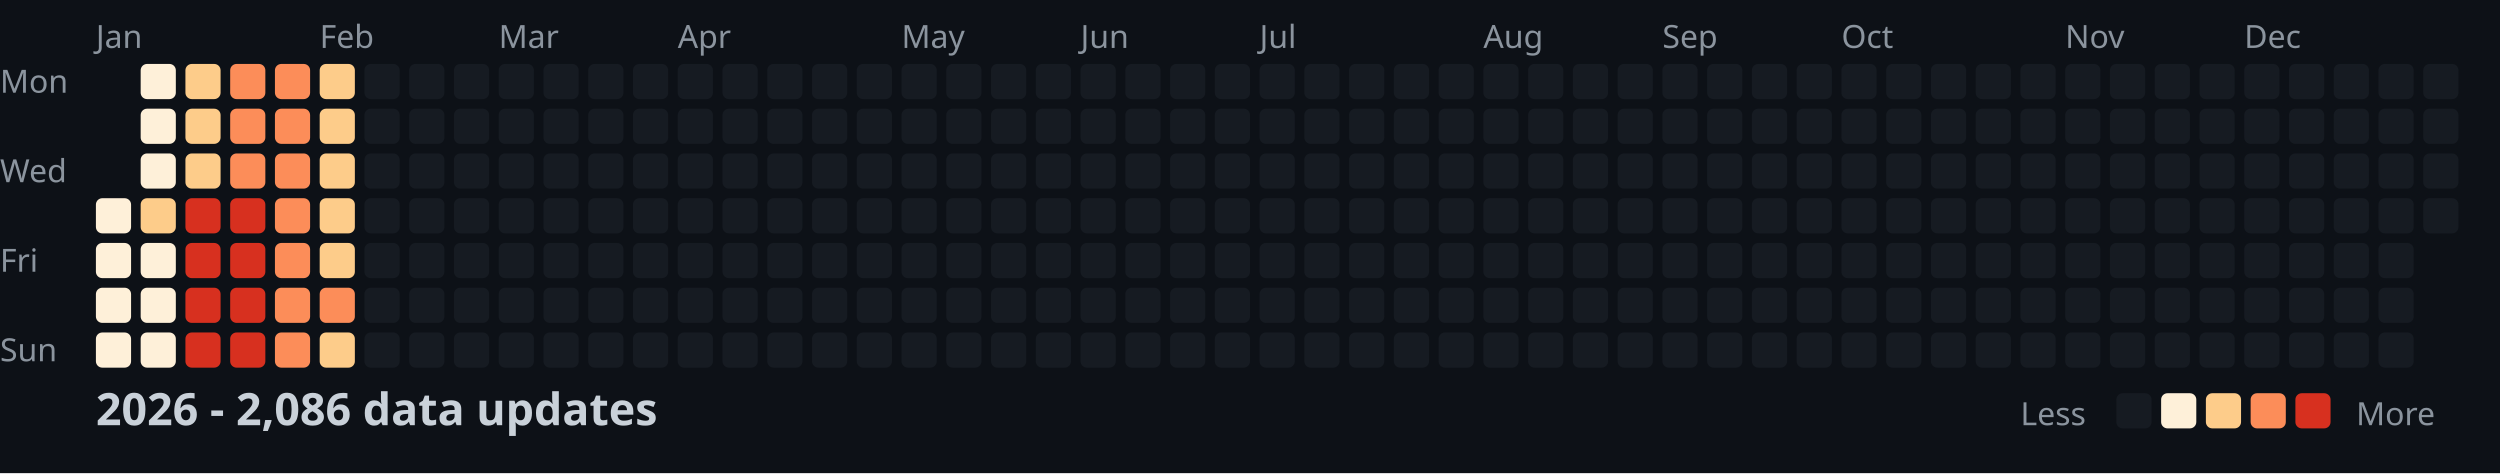
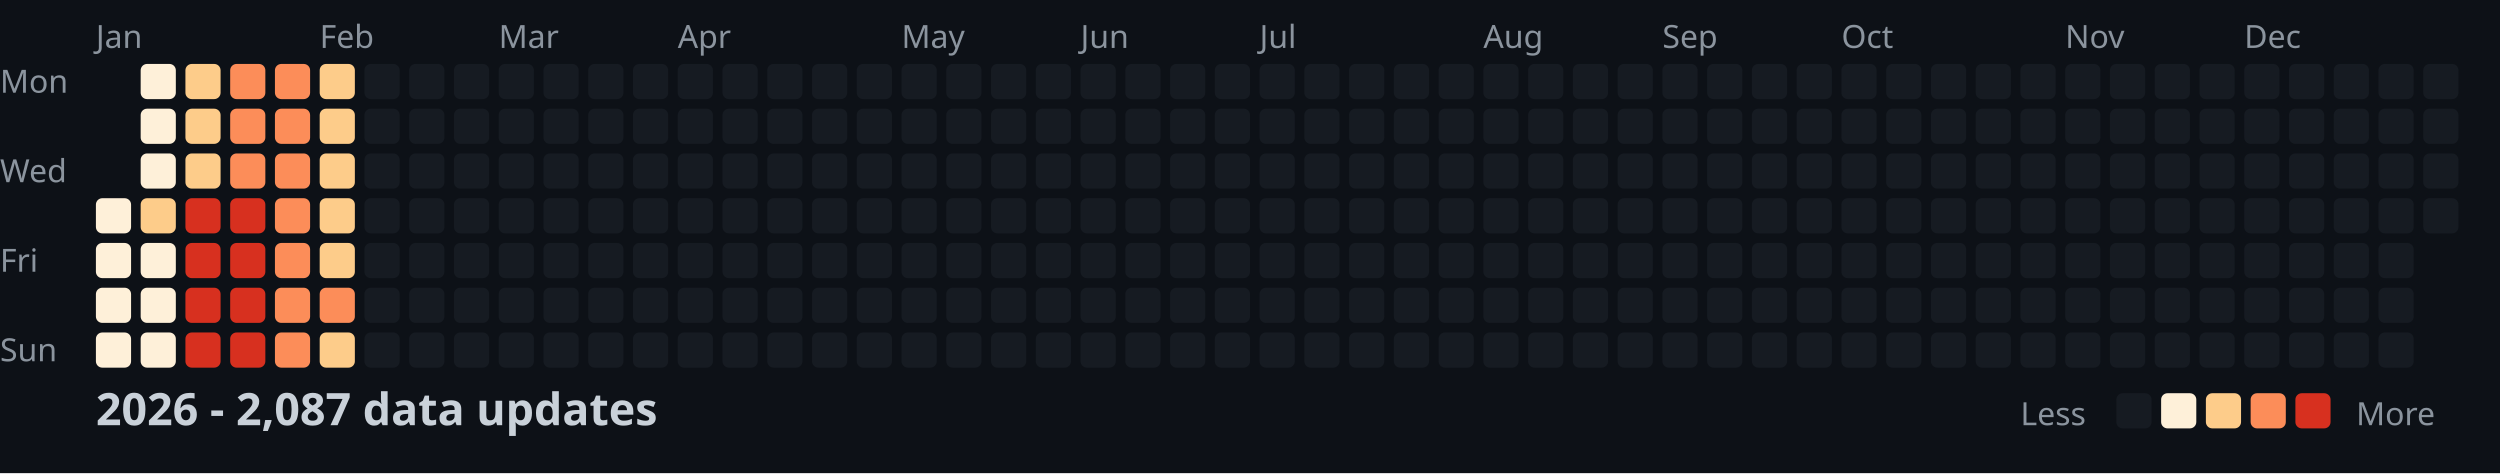
<svg xmlns="http://www.w3.org/2000/svg" width="782" height="148">
  <style>
    .month { font: 10px sans-serif; fill: #8b949e; }
    .day { font: 10px sans-serif; fill: #8b949e; }
    .title { font: bold 14px sans-serif; fill: #c9d1d9; }
    .legend { font: 10px sans-serif; fill: #8b949e; }
  </style>
  <rect width="100%" height="100%" fill="#0d1117" />
  <text x="0" y="29" class="day">Mon</text>
  <text x="0" y="57" class="day">Wed</text>
  <text x="0" y="85" class="day">Fri</text>
  <text x="0" y="113" class="day">Sun</text>
  <text x="30" y="15" class="month">Jan</text>
  <text x="100" y="15" class="month">Feb</text>
  <text x="156" y="15" class="month">Mar</text>
  <text x="212" y="15" class="month">Apr</text>
  <text x="282" y="15" class="month">May</text>
  <text x="338" y="15" class="month">Jun</text>
  <text x="394" y="15" class="month">Jul</text>
  <text x="464" y="15" class="month">Aug</text>
  <text x="520" y="15" class="month">Sep</text>
  <text x="576" y="15" class="month">Oct</text>
  <text x="646" y="15" class="month">Nov</text>
  <text x="702" y="15" class="month">Dec</text>
  <rect x="30" y="62" width="11" height="11" fill="#fef0d9" rx="2" />
  <rect x="30" y="76" width="11" height="11" fill="#fef0d9" rx="2" />
  <rect x="30" y="90" width="11" height="11" fill="#fef0d9" rx="2" />
  <rect x="30" y="104" width="11" height="11" fill="#fef0d9" rx="2" />
  <rect x="44" y="20" width="11" height="11" fill="#fef0d9" rx="2" />
  <rect x="44" y="34" width="11" height="11" fill="#fef0d9" rx="2" />
  <rect x="44" y="48" width="11" height="11" fill="#fef0d9" rx="2" />
  <rect x="44" y="62" width="11" height="11" fill="#fdcc8a" rx="2" />
  <rect x="44" y="76" width="11" height="11" fill="#fef0d9" rx="2" />
  <rect x="44" y="90" width="11" height="11" fill="#fef0d9" rx="2" />
  <rect x="44" y="104" width="11" height="11" fill="#fef0d9" rx="2" />
  <rect x="58" y="20" width="11" height="11" fill="#fdcc8a" rx="2" />
  <rect x="58" y="34" width="11" height="11" fill="#fdcc8a" rx="2" />
  <rect x="58" y="48" width="11" height="11" fill="#fdcc8a" rx="2" />
  <rect x="58" y="62" width="11" height="11" fill="#d7301f" rx="2" />
  <rect x="58" y="76" width="11" height="11" fill="#d7301f" rx="2" />
  <rect x="58" y="90" width="11" height="11" fill="#d7301f" rx="2" />
  <rect x="58" y="104" width="11" height="11" fill="#d7301f" rx="2" />
  <rect x="72" y="20" width="11" height="11" fill="#fc8d59" rx="2" />
  <rect x="72" y="34" width="11" height="11" fill="#fc8d59" rx="2" />
  <rect x="72" y="48" width="11" height="11" fill="#fc8d59" rx="2" />
  <rect x="72" y="62" width="11" height="11" fill="#d7301f" rx="2" />
  <rect x="72" y="76" width="11" height="11" fill="#d7301f" rx="2" />
  <rect x="72" y="90" width="11" height="11" fill="#d7301f" rx="2" />
  <rect x="72" y="104" width="11" height="11" fill="#d7301f" rx="2" />
  <rect x="86" y="20" width="11" height="11" fill="#fc8d59" rx="2" />
  <rect x="86" y="34" width="11" height="11" fill="#fc8d59" rx="2" />
  <rect x="86" y="48" width="11" height="11" fill="#fc8d59" rx="2" />
  <rect x="86" y="62" width="11" height="11" fill="#fc8d59" rx="2" />
  <rect x="86" y="76" width="11" height="11" fill="#fc8d59" rx="2" />
  <rect x="86" y="90" width="11" height="11" fill="#fc8d59" rx="2" />
  <rect x="86" y="104" width="11" height="11" fill="#fc8d59" rx="2" />
  <rect x="100" y="20" width="11" height="11" fill="#fdcc8a" rx="2" />
  <rect x="100" y="34" width="11" height="11" fill="#fdcc8a" rx="2" />
  <rect x="100" y="48" width="11" height="11" fill="#fdcc8a" rx="2" />
  <rect x="100" y="62" width="11" height="11" fill="#fdcc8a" rx="2" />
  <rect x="100" y="76" width="11" height="11" fill="#fdcc8a" rx="2" />
  <rect x="100" y="90" width="11" height="11" fill="#fc8d59" rx="2" />
  <rect x="100" y="104" width="11" height="11" fill="#fdcc8a" rx="2" />
  <rect x="114" y="20" width="11" height="11" fill="#161b22" rx="2" />
  <rect x="114" y="34" width="11" height="11" fill="#161b22" rx="2" />
  <rect x="114" y="48" width="11" height="11" fill="#161b22" rx="2" />
  <rect x="114" y="62" width="11" height="11" fill="#161b22" rx="2" />
  <rect x="114" y="76" width="11" height="11" fill="#161b22" rx="2" />
  <rect x="114" y="90" width="11" height="11" fill="#161b22" rx="2" />
  <rect x="114" y="104" width="11" height="11" fill="#161b22" rx="2" />
  <rect x="128" y="20" width="11" height="11" fill="#161b22" rx="2" />
  <rect x="128" y="34" width="11" height="11" fill="#161b22" rx="2" />
  <rect x="128" y="48" width="11" height="11" fill="#161b22" rx="2" />
  <rect x="128" y="62" width="11" height="11" fill="#161b22" rx="2" />
  <rect x="128" y="76" width="11" height="11" fill="#161b22" rx="2" />
  <rect x="128" y="90" width="11" height="11" fill="#161b22" rx="2" />
  <rect x="128" y="104" width="11" height="11" fill="#161b22" rx="2" />
  <rect x="142" y="20" width="11" height="11" fill="#161b22" rx="2" />
  <rect x="142" y="34" width="11" height="11" fill="#161b22" rx="2" />
  <rect x="142" y="48" width="11" height="11" fill="#161b22" rx="2" />
  <rect x="142" y="62" width="11" height="11" fill="#161b22" rx="2" />
  <rect x="142" y="76" width="11" height="11" fill="#161b22" rx="2" />
  <rect x="142" y="90" width="11" height="11" fill="#161b22" rx="2" />
  <rect x="142" y="104" width="11" height="11" fill="#161b22" rx="2" />
  <rect x="156" y="20" width="11" height="11" fill="#161b22" rx="2" />
  <rect x="156" y="34" width="11" height="11" fill="#161b22" rx="2" />
  <rect x="156" y="48" width="11" height="11" fill="#161b22" rx="2" />
  <rect x="156" y="62" width="11" height="11" fill="#161b22" rx="2" />
  <rect x="156" y="76" width="11" height="11" fill="#161b22" rx="2" />
  <rect x="156" y="90" width="11" height="11" fill="#161b22" rx="2" />
  <rect x="156" y="104" width="11" height="11" fill="#161b22" rx="2" />
  <rect x="170" y="20" width="11" height="11" fill="#161b22" rx="2" />
  <rect x="170" y="34" width="11" height="11" fill="#161b22" rx="2" />
  <rect x="170" y="48" width="11" height="11" fill="#161b22" rx="2" />
  <rect x="170" y="62" width="11" height="11" fill="#161b22" rx="2" />
  <rect x="170" y="76" width="11" height="11" fill="#161b22" rx="2" />
  <rect x="170" y="90" width="11" height="11" fill="#161b22" rx="2" />
  <rect x="170" y="104" width="11" height="11" fill="#161b22" rx="2" />
  <rect x="184" y="20" width="11" height="11" fill="#161b22" rx="2" />
  <rect x="184" y="34" width="11" height="11" fill="#161b22" rx="2" />
  <rect x="184" y="48" width="11" height="11" fill="#161b22" rx="2" />
  <rect x="184" y="62" width="11" height="11" fill="#161b22" rx="2" />
  <rect x="184" y="76" width="11" height="11" fill="#161b22" rx="2" />
  <rect x="184" y="90" width="11" height="11" fill="#161b22" rx="2" />
  <rect x="184" y="104" width="11" height="11" fill="#161b22" rx="2" />
  <rect x="198" y="20" width="11" height="11" fill="#161b22" rx="2" />
  <rect x="198" y="34" width="11" height="11" fill="#161b22" rx="2" />
  <rect x="198" y="48" width="11" height="11" fill="#161b22" rx="2" />
  <rect x="198" y="62" width="11" height="11" fill="#161b22" rx="2" />
  <rect x="198" y="76" width="11" height="11" fill="#161b22" rx="2" />
  <rect x="198" y="90" width="11" height="11" fill="#161b22" rx="2" />
  <rect x="198" y="104" width="11" height="11" fill="#161b22" rx="2" />
  <rect x="212" y="20" width="11" height="11" fill="#161b22" rx="2" />
  <rect x="212" y="34" width="11" height="11" fill="#161b22" rx="2" />
  <rect x="212" y="48" width="11" height="11" fill="#161b22" rx="2" />
  <rect x="212" y="62" width="11" height="11" fill="#161b22" rx="2" />
  <rect x="212" y="76" width="11" height="11" fill="#161b22" rx="2" />
  <rect x="212" y="90" width="11" height="11" fill="#161b22" rx="2" />
  <rect x="212" y="104" width="11" height="11" fill="#161b22" rx="2" />
  <rect x="226" y="20" width="11" height="11" fill="#161b22" rx="2" />
  <rect x="226" y="34" width="11" height="11" fill="#161b22" rx="2" />
  <rect x="226" y="48" width="11" height="11" fill="#161b22" rx="2" />
  <rect x="226" y="62" width="11" height="11" fill="#161b22" rx="2" />
  <rect x="226" y="76" width="11" height="11" fill="#161b22" rx="2" />
  <rect x="226" y="90" width="11" height="11" fill="#161b22" rx="2" />
  <rect x="226" y="104" width="11" height="11" fill="#161b22" rx="2" />
  <rect x="240" y="20" width="11" height="11" fill="#161b22" rx="2" />
  <rect x="240" y="34" width="11" height="11" fill="#161b22" rx="2" />
  <rect x="240" y="48" width="11" height="11" fill="#161b22" rx="2" />
  <rect x="240" y="62" width="11" height="11" fill="#161b22" rx="2" />
  <rect x="240" y="76" width="11" height="11" fill="#161b22" rx="2" />
  <rect x="240" y="90" width="11" height="11" fill="#161b22" rx="2" />
  <rect x="240" y="104" width="11" height="11" fill="#161b22" rx="2" />
  <rect x="254" y="20" width="11" height="11" fill="#161b22" rx="2" />
  <rect x="254" y="34" width="11" height="11" fill="#161b22" rx="2" />
  <rect x="254" y="48" width="11" height="11" fill="#161b22" rx="2" />
  <rect x="254" y="62" width="11" height="11" fill="#161b22" rx="2" />
  <rect x="254" y="76" width="11" height="11" fill="#161b22" rx="2" />
  <rect x="254" y="90" width="11" height="11" fill="#161b22" rx="2" />
  <rect x="254" y="104" width="11" height="11" fill="#161b22" rx="2" />
  <rect x="268" y="20" width="11" height="11" fill="#161b22" rx="2" />
  <rect x="268" y="34" width="11" height="11" fill="#161b22" rx="2" />
  <rect x="268" y="48" width="11" height="11" fill="#161b22" rx="2" />
  <rect x="268" y="62" width="11" height="11" fill="#161b22" rx="2" />
  <rect x="268" y="76" width="11" height="11" fill="#161b22" rx="2" />
  <rect x="268" y="90" width="11" height="11" fill="#161b22" rx="2" />
  <rect x="268" y="104" width="11" height="11" fill="#161b22" rx="2" />
  <rect x="282" y="20" width="11" height="11" fill="#161b22" rx="2" />
  <rect x="282" y="34" width="11" height="11" fill="#161b22" rx="2" />
  <rect x="282" y="48" width="11" height="11" fill="#161b22" rx="2" />
  <rect x="282" y="62" width="11" height="11" fill="#161b22" rx="2" />
  <rect x="282" y="76" width="11" height="11" fill="#161b22" rx="2" />
  <rect x="282" y="90" width="11" height="11" fill="#161b22" rx="2" />
  <rect x="282" y="104" width="11" height="11" fill="#161b22" rx="2" />
  <rect x="296" y="20" width="11" height="11" fill="#161b22" rx="2" />
  <rect x="296" y="34" width="11" height="11" fill="#161b22" rx="2" />
  <rect x="296" y="48" width="11" height="11" fill="#161b22" rx="2" />
  <rect x="296" y="62" width="11" height="11" fill="#161b22" rx="2" />
  <rect x="296" y="76" width="11" height="11" fill="#161b22" rx="2" />
  <rect x="296" y="90" width="11" height="11" fill="#161b22" rx="2" />
  <rect x="296" y="104" width="11" height="11" fill="#161b22" rx="2" />
  <rect x="310" y="20" width="11" height="11" fill="#161b22" rx="2" />
  <rect x="310" y="34" width="11" height="11" fill="#161b22" rx="2" />
  <rect x="310" y="48" width="11" height="11" fill="#161b22" rx="2" />
  <rect x="310" y="62" width="11" height="11" fill="#161b22" rx="2" />
  <rect x="310" y="76" width="11" height="11" fill="#161b22" rx="2" />
  <rect x="310" y="90" width="11" height="11" fill="#161b22" rx="2" />
  <rect x="310" y="104" width="11" height="11" fill="#161b22" rx="2" />
  <rect x="324" y="20" width="11" height="11" fill="#161b22" rx="2" />
  <rect x="324" y="34" width="11" height="11" fill="#161b22" rx="2" />
  <rect x="324" y="48" width="11" height="11" fill="#161b22" rx="2" />
  <rect x="324" y="62" width="11" height="11" fill="#161b22" rx="2" />
  <rect x="324" y="76" width="11" height="11" fill="#161b22" rx="2" />
  <rect x="324" y="90" width="11" height="11" fill="#161b22" rx="2" />
  <rect x="324" y="104" width="11" height="11" fill="#161b22" rx="2" />
  <rect x="338" y="20" width="11" height="11" fill="#161b22" rx="2" />
  <rect x="338" y="34" width="11" height="11" fill="#161b22" rx="2" />
  <rect x="338" y="48" width="11" height="11" fill="#161b22" rx="2" />
  <rect x="338" y="62" width="11" height="11" fill="#161b22" rx="2" />
  <rect x="338" y="76" width="11" height="11" fill="#161b22" rx="2" />
  <rect x="338" y="90" width="11" height="11" fill="#161b22" rx="2" />
  <rect x="338" y="104" width="11" height="11" fill="#161b22" rx="2" />
  <rect x="352" y="20" width="11" height="11" fill="#161b22" rx="2" />
  <rect x="352" y="34" width="11" height="11" fill="#161b22" rx="2" />
  <rect x="352" y="48" width="11" height="11" fill="#161b22" rx="2" />
  <rect x="352" y="62" width="11" height="11" fill="#161b22" rx="2" />
  <rect x="352" y="76" width="11" height="11" fill="#161b22" rx="2" />
  <rect x="352" y="90" width="11" height="11" fill="#161b22" rx="2" />
  <rect x="352" y="104" width="11" height="11" fill="#161b22" rx="2" />
  <rect x="366" y="20" width="11" height="11" fill="#161b22" rx="2" />
  <rect x="366" y="34" width="11" height="11" fill="#161b22" rx="2" />
  <rect x="366" y="48" width="11" height="11" fill="#161b22" rx="2" />
  <rect x="366" y="62" width="11" height="11" fill="#161b22" rx="2" />
  <rect x="366" y="76" width="11" height="11" fill="#161b22" rx="2" />
  <rect x="366" y="90" width="11" height="11" fill="#161b22" rx="2" />
  <rect x="366" y="104" width="11" height="11" fill="#161b22" rx="2" />
  <rect x="380" y="20" width="11" height="11" fill="#161b22" rx="2" />
  <rect x="380" y="34" width="11" height="11" fill="#161b22" rx="2" />
  <rect x="380" y="48" width="11" height="11" fill="#161b22" rx="2" />
  <rect x="380" y="62" width="11" height="11" fill="#161b22" rx="2" />
  <rect x="380" y="76" width="11" height="11" fill="#161b22" rx="2" />
  <rect x="380" y="90" width="11" height="11" fill="#161b22" rx="2" />
  <rect x="380" y="104" width="11" height="11" fill="#161b22" rx="2" />
  <rect x="394" y="20" width="11" height="11" fill="#161b22" rx="2" />
  <rect x="394" y="34" width="11" height="11" fill="#161b22" rx="2" />
  <rect x="394" y="48" width="11" height="11" fill="#161b22" rx="2" />
  <rect x="394" y="62" width="11" height="11" fill="#161b22" rx="2" />
  <rect x="394" y="76" width="11" height="11" fill="#161b22" rx="2" />
  <rect x="394" y="90" width="11" height="11" fill="#161b22" rx="2" />
  <rect x="394" y="104" width="11" height="11" fill="#161b22" rx="2" />
  <rect x="408" y="20" width="11" height="11" fill="#161b22" rx="2" />
  <rect x="408" y="34" width="11" height="11" fill="#161b22" rx="2" />
  <rect x="408" y="48" width="11" height="11" fill="#161b22" rx="2" />
  <rect x="408" y="62" width="11" height="11" fill="#161b22" rx="2" />
  <rect x="408" y="76" width="11" height="11" fill="#161b22" rx="2" />
  <rect x="408" y="90" width="11" height="11" fill="#161b22" rx="2" />
  <rect x="408" y="104" width="11" height="11" fill="#161b22" rx="2" />
  <rect x="422" y="20" width="11" height="11" fill="#161b22" rx="2" />
  <rect x="422" y="34" width="11" height="11" fill="#161b22" rx="2" />
  <rect x="422" y="48" width="11" height="11" fill="#161b22" rx="2" />
  <rect x="422" y="62" width="11" height="11" fill="#161b22" rx="2" />
  <rect x="422" y="76" width="11" height="11" fill="#161b22" rx="2" />
  <rect x="422" y="90" width="11" height="11" fill="#161b22" rx="2" />
  <rect x="422" y="104" width="11" height="11" fill="#161b22" rx="2" />
  <rect x="436" y="20" width="11" height="11" fill="#161b22" rx="2" />
  <rect x="436" y="34" width="11" height="11" fill="#161b22" rx="2" />
  <rect x="436" y="48" width="11" height="11" fill="#161b22" rx="2" />
  <rect x="436" y="62" width="11" height="11" fill="#161b22" rx="2" />
  <rect x="436" y="76" width="11" height="11" fill="#161b22" rx="2" />
  <rect x="436" y="90" width="11" height="11" fill="#161b22" rx="2" />
  <rect x="436" y="104" width="11" height="11" fill="#161b22" rx="2" />
  <rect x="450" y="20" width="11" height="11" fill="#161b22" rx="2" />
  <rect x="450" y="34" width="11" height="11" fill="#161b22" rx="2" />
  <rect x="450" y="48" width="11" height="11" fill="#161b22" rx="2" />
  <rect x="450" y="62" width="11" height="11" fill="#161b22" rx="2" />
  <rect x="450" y="76" width="11" height="11" fill="#161b22" rx="2" />
  <rect x="450" y="90" width="11" height="11" fill="#161b22" rx="2" />
  <rect x="450" y="104" width="11" height="11" fill="#161b22" rx="2" />
  <rect x="464" y="20" width="11" height="11" fill="#161b22" rx="2" />
  <rect x="464" y="34" width="11" height="11" fill="#161b22" rx="2" />
  <rect x="464" y="48" width="11" height="11" fill="#161b22" rx="2" />
  <rect x="464" y="62" width="11" height="11" fill="#161b22" rx="2" />
  <rect x="464" y="76" width="11" height="11" fill="#161b22" rx="2" />
  <rect x="464" y="90" width="11" height="11" fill="#161b22" rx="2" />
  <rect x="464" y="104" width="11" height="11" fill="#161b22" rx="2" />
  <rect x="478" y="20" width="11" height="11" fill="#161b22" rx="2" />
  <rect x="478" y="34" width="11" height="11" fill="#161b22" rx="2" />
  <rect x="478" y="48" width="11" height="11" fill="#161b22" rx="2" />
  <rect x="478" y="62" width="11" height="11" fill="#161b22" rx="2" />
  <rect x="478" y="76" width="11" height="11" fill="#161b22" rx="2" />
  <rect x="478" y="90" width="11" height="11" fill="#161b22" rx="2" />
  <rect x="478" y="104" width="11" height="11" fill="#161b22" rx="2" />
  <rect x="492" y="20" width="11" height="11" fill="#161b22" rx="2" />
  <rect x="492" y="34" width="11" height="11" fill="#161b22" rx="2" />
  <rect x="492" y="48" width="11" height="11" fill="#161b22" rx="2" />
  <rect x="492" y="62" width="11" height="11" fill="#161b22" rx="2" />
  <rect x="492" y="76" width="11" height="11" fill="#161b22" rx="2" />
  <rect x="492" y="90" width="11" height="11" fill="#161b22" rx="2" />
  <rect x="492" y="104" width="11" height="11" fill="#161b22" rx="2" />
  <rect x="506" y="20" width="11" height="11" fill="#161b22" rx="2" />
  <rect x="506" y="34" width="11" height="11" fill="#161b22" rx="2" />
  <rect x="506" y="48" width="11" height="11" fill="#161b22" rx="2" />
  <rect x="506" y="62" width="11" height="11" fill="#161b22" rx="2" />
  <rect x="506" y="76" width="11" height="11" fill="#161b22" rx="2" />
  <rect x="506" y="90" width="11" height="11" fill="#161b22" rx="2" />
  <rect x="506" y="104" width="11" height="11" fill="#161b22" rx="2" />
  <rect x="520" y="20" width="11" height="11" fill="#161b22" rx="2" />
  <rect x="520" y="34" width="11" height="11" fill="#161b22" rx="2" />
  <rect x="520" y="48" width="11" height="11" fill="#161b22" rx="2" />
  <rect x="520" y="62" width="11" height="11" fill="#161b22" rx="2" />
  <rect x="520" y="76" width="11" height="11" fill="#161b22" rx="2" />
  <rect x="520" y="90" width="11" height="11" fill="#161b22" rx="2" />
  <rect x="520" y="104" width="11" height="11" fill="#161b22" rx="2" />
  <rect x="534" y="20" width="11" height="11" fill="#161b22" rx="2" />
  <rect x="534" y="34" width="11" height="11" fill="#161b22" rx="2" />
  <rect x="534" y="48" width="11" height="11" fill="#161b22" rx="2" />
  <rect x="534" y="62" width="11" height="11" fill="#161b22" rx="2" />
  <rect x="534" y="76" width="11" height="11" fill="#161b22" rx="2" />
  <rect x="534" y="90" width="11" height="11" fill="#161b22" rx="2" />
  <rect x="534" y="104" width="11" height="11" fill="#161b22" rx="2" />
  <rect x="548" y="20" width="11" height="11" fill="#161b22" rx="2" />
  <rect x="548" y="34" width="11" height="11" fill="#161b22" rx="2" />
  <rect x="548" y="48" width="11" height="11" fill="#161b22" rx="2" />
  <rect x="548" y="62" width="11" height="11" fill="#161b22" rx="2" />
  <rect x="548" y="76" width="11" height="11" fill="#161b22" rx="2" />
  <rect x="548" y="90" width="11" height="11" fill="#161b22" rx="2" />
  <rect x="548" y="104" width="11" height="11" fill="#161b22" rx="2" />
  <rect x="562" y="20" width="11" height="11" fill="#161b22" rx="2" />
  <rect x="562" y="34" width="11" height="11" fill="#161b22" rx="2" />
  <rect x="562" y="48" width="11" height="11" fill="#161b22" rx="2" />
  <rect x="562" y="62" width="11" height="11" fill="#161b22" rx="2" />
  <rect x="562" y="76" width="11" height="11" fill="#161b22" rx="2" />
  <rect x="562" y="90" width="11" height="11" fill="#161b22" rx="2" />
  <rect x="562" y="104" width="11" height="11" fill="#161b22" rx="2" />
  <rect x="576" y="20" width="11" height="11" fill="#161b22" rx="2" />
  <rect x="576" y="34" width="11" height="11" fill="#161b22" rx="2" />
  <rect x="576" y="48" width="11" height="11" fill="#161b22" rx="2" />
  <rect x="576" y="62" width="11" height="11" fill="#161b22" rx="2" />
  <rect x="576" y="76" width="11" height="11" fill="#161b22" rx="2" />
  <rect x="576" y="90" width="11" height="11" fill="#161b22" rx="2" />
  <rect x="576" y="104" width="11" height="11" fill="#161b22" rx="2" />
  <rect x="590" y="20" width="11" height="11" fill="#161b22" rx="2" />
  <rect x="590" y="34" width="11" height="11" fill="#161b22" rx="2" />
  <rect x="590" y="48" width="11" height="11" fill="#161b22" rx="2" />
  <rect x="590" y="62" width="11" height="11" fill="#161b22" rx="2" />
  <rect x="590" y="76" width="11" height="11" fill="#161b22" rx="2" />
  <rect x="590" y="90" width="11" height="11" fill="#161b22" rx="2" />
  <rect x="590" y="104" width="11" height="11" fill="#161b22" rx="2" />
  <rect x="604" y="20" width="11" height="11" fill="#161b22" rx="2" />
  <rect x="604" y="34" width="11" height="11" fill="#161b22" rx="2" />
  <rect x="604" y="48" width="11" height="11" fill="#161b22" rx="2" />
  <rect x="604" y="62" width="11" height="11" fill="#161b22" rx="2" />
  <rect x="604" y="76" width="11" height="11" fill="#161b22" rx="2" />
  <rect x="604" y="90" width="11" height="11" fill="#161b22" rx="2" />
  <rect x="604" y="104" width="11" height="11" fill="#161b22" rx="2" />
  <rect x="618" y="20" width="11" height="11" fill="#161b22" rx="2" />
  <rect x="618" y="34" width="11" height="11" fill="#161b22" rx="2" />
  <rect x="618" y="48" width="11" height="11" fill="#161b22" rx="2" />
  <rect x="618" y="62" width="11" height="11" fill="#161b22" rx="2" />
  <rect x="618" y="76" width="11" height="11" fill="#161b22" rx="2" />
  <rect x="618" y="90" width="11" height="11" fill="#161b22" rx="2" />
  <rect x="618" y="104" width="11" height="11" fill="#161b22" rx="2" />
  <rect x="632" y="20" width="11" height="11" fill="#161b22" rx="2" />
  <rect x="632" y="34" width="11" height="11" fill="#161b22" rx="2" />
  <rect x="632" y="48" width="11" height="11" fill="#161b22" rx="2" />
  <rect x="632" y="62" width="11" height="11" fill="#161b22" rx="2" />
  <rect x="632" y="76" width="11" height="11" fill="#161b22" rx="2" />
  <rect x="632" y="90" width="11" height="11" fill="#161b22" rx="2" />
  <rect x="632" y="104" width="11" height="11" fill="#161b22" rx="2" />
  <rect x="646" y="20" width="11" height="11" fill="#161b22" rx="2" />
  <rect x="646" y="34" width="11" height="11" fill="#161b22" rx="2" />
  <rect x="646" y="48" width="11" height="11" fill="#161b22" rx="2" />
  <rect x="646" y="62" width="11" height="11" fill="#161b22" rx="2" />
  <rect x="646" y="76" width="11" height="11" fill="#161b22" rx="2" />
  <rect x="646" y="90" width="11" height="11" fill="#161b22" rx="2" />
  <rect x="646" y="104" width="11" height="11" fill="#161b22" rx="2" />
  <rect x="660" y="20" width="11" height="11" fill="#161b22" rx="2" />
  <rect x="660" y="34" width="11" height="11" fill="#161b22" rx="2" />
  <rect x="660" y="48" width="11" height="11" fill="#161b22" rx="2" />
  <rect x="660" y="62" width="11" height="11" fill="#161b22" rx="2" />
  <rect x="660" y="76" width="11" height="11" fill="#161b22" rx="2" />
  <rect x="660" y="90" width="11" height="11" fill="#161b22" rx="2" />
  <rect x="660" y="104" width="11" height="11" fill="#161b22" rx="2" />
  <rect x="674" y="20" width="11" height="11" fill="#161b22" rx="2" />
  <rect x="674" y="34" width="11" height="11" fill="#161b22" rx="2" />
  <rect x="674" y="48" width="11" height="11" fill="#161b22" rx="2" />
  <rect x="674" y="62" width="11" height="11" fill="#161b22" rx="2" />
  <rect x="674" y="76" width="11" height="11" fill="#161b22" rx="2" />
  <rect x="674" y="90" width="11" height="11" fill="#161b22" rx="2" />
  <rect x="674" y="104" width="11" height="11" fill="#161b22" rx="2" />
  <rect x="688" y="20" width="11" height="11" fill="#161b22" rx="2" />
  <rect x="688" y="34" width="11" height="11" fill="#161b22" rx="2" />
  <rect x="688" y="48" width="11" height="11" fill="#161b22" rx="2" />
  <rect x="688" y="62" width="11" height="11" fill="#161b22" rx="2" />
  <rect x="688" y="76" width="11" height="11" fill="#161b22" rx="2" />
  <rect x="688" y="90" width="11" height="11" fill="#161b22" rx="2" />
  <rect x="688" y="104" width="11" height="11" fill="#161b22" rx="2" />
  <rect x="702" y="20" width="11" height="11" fill="#161b22" rx="2" />
  <rect x="702" y="34" width="11" height="11" fill="#161b22" rx="2" />
  <rect x="702" y="48" width="11" height="11" fill="#161b22" rx="2" />
  <rect x="702" y="62" width="11" height="11" fill="#161b22" rx="2" />
  <rect x="702" y="76" width="11" height="11" fill="#161b22" rx="2" />
  <rect x="702" y="90" width="11" height="11" fill="#161b22" rx="2" />
  <rect x="702" y="104" width="11" height="11" fill="#161b22" rx="2" />
  <rect x="716" y="20" width="11" height="11" fill="#161b22" rx="2" />
  <rect x="716" y="34" width="11" height="11" fill="#161b22" rx="2" />
  <rect x="716" y="48" width="11" height="11" fill="#161b22" rx="2" />
  <rect x="716" y="62" width="11" height="11" fill="#161b22" rx="2" />
  <rect x="716" y="76" width="11" height="11" fill="#161b22" rx="2" />
  <rect x="716" y="90" width="11" height="11" fill="#161b22" rx="2" />
  <rect x="716" y="104" width="11" height="11" fill="#161b22" rx="2" />
  <rect x="730" y="20" width="11" height="11" fill="#161b22" rx="2" />
  <rect x="730" y="34" width="11" height="11" fill="#161b22" rx="2" />
  <rect x="730" y="48" width="11" height="11" fill="#161b22" rx="2" />
  <rect x="730" y="62" width="11" height="11" fill="#161b22" rx="2" />
  <rect x="730" y="76" width="11" height="11" fill="#161b22" rx="2" />
  <rect x="730" y="90" width="11" height="11" fill="#161b22" rx="2" />
  <rect x="730" y="104" width="11" height="11" fill="#161b22" rx="2" />
  <rect x="744" y="20" width="11" height="11" fill="#161b22" rx="2" />
  <rect x="744" y="34" width="11" height="11" fill="#161b22" rx="2" />
  <rect x="744" y="48" width="11" height="11" fill="#161b22" rx="2" />
  <rect x="744" y="62" width="11" height="11" fill="#161b22" rx="2" />
  <rect x="744" y="76" width="11" height="11" fill="#161b22" rx="2" />
  <rect x="744" y="90" width="11" height="11" fill="#161b22" rx="2" />
  <rect x="744" y="104" width="11" height="11" fill="#161b22" rx="2" />
  <rect x="758" y="20" width="11" height="11" fill="#161b22" rx="2" />
  <rect x="758" y="34" width="11" height="11" fill="#161b22" rx="2" />
  <rect x="758" y="48" width="11" height="11" fill="#161b22" rx="2" />
  <rect x="758" y="62" width="11" height="11" fill="#161b22" rx="2" />
-   <text x="30" y="133" class="title">2026 - 2,086 data updates</text>
+   <text x="30" y="133" class="title">2026 - 2,087 data updates</text>
  <text x="632" y="133" class="legend">Less</text>
  <rect x="662" y="123" width="11" height="11" fill="#161b22" rx="2" />
  <rect x="676" y="123" width="11" height="11" fill="#fef0d9" rx="2" />
  <rect x="690" y="123" width="11" height="11" fill="#fdcc8a" rx="2" />
  <rect x="704" y="123" width="11" height="11" fill="#fc8d59" rx="2" />
  <rect x="718" y="123" width="11" height="11" fill="#d7301f" rx="2" />
  <text x="737" y="133" class="legend">More</text>
</svg>
